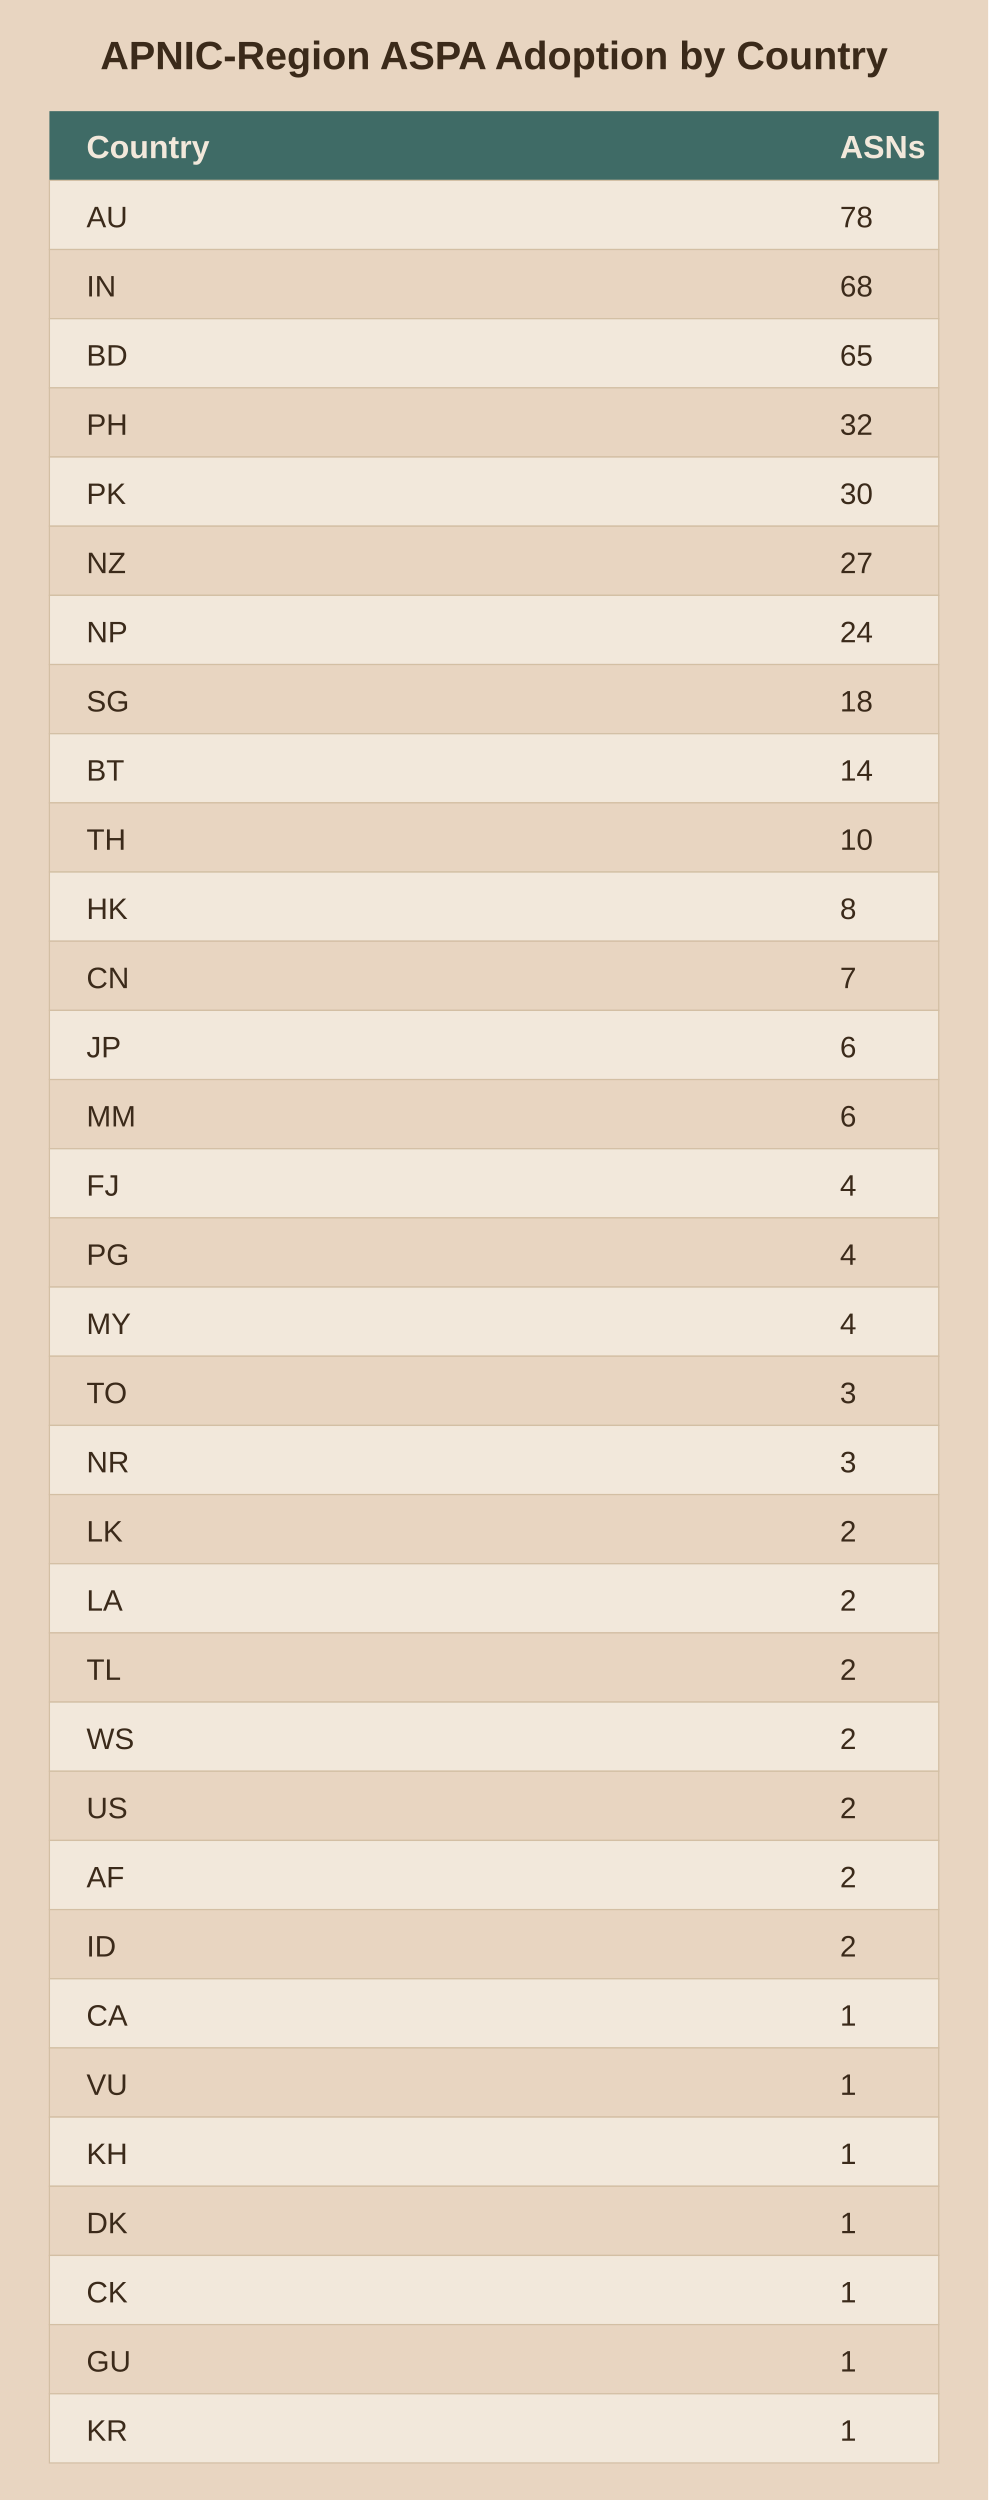
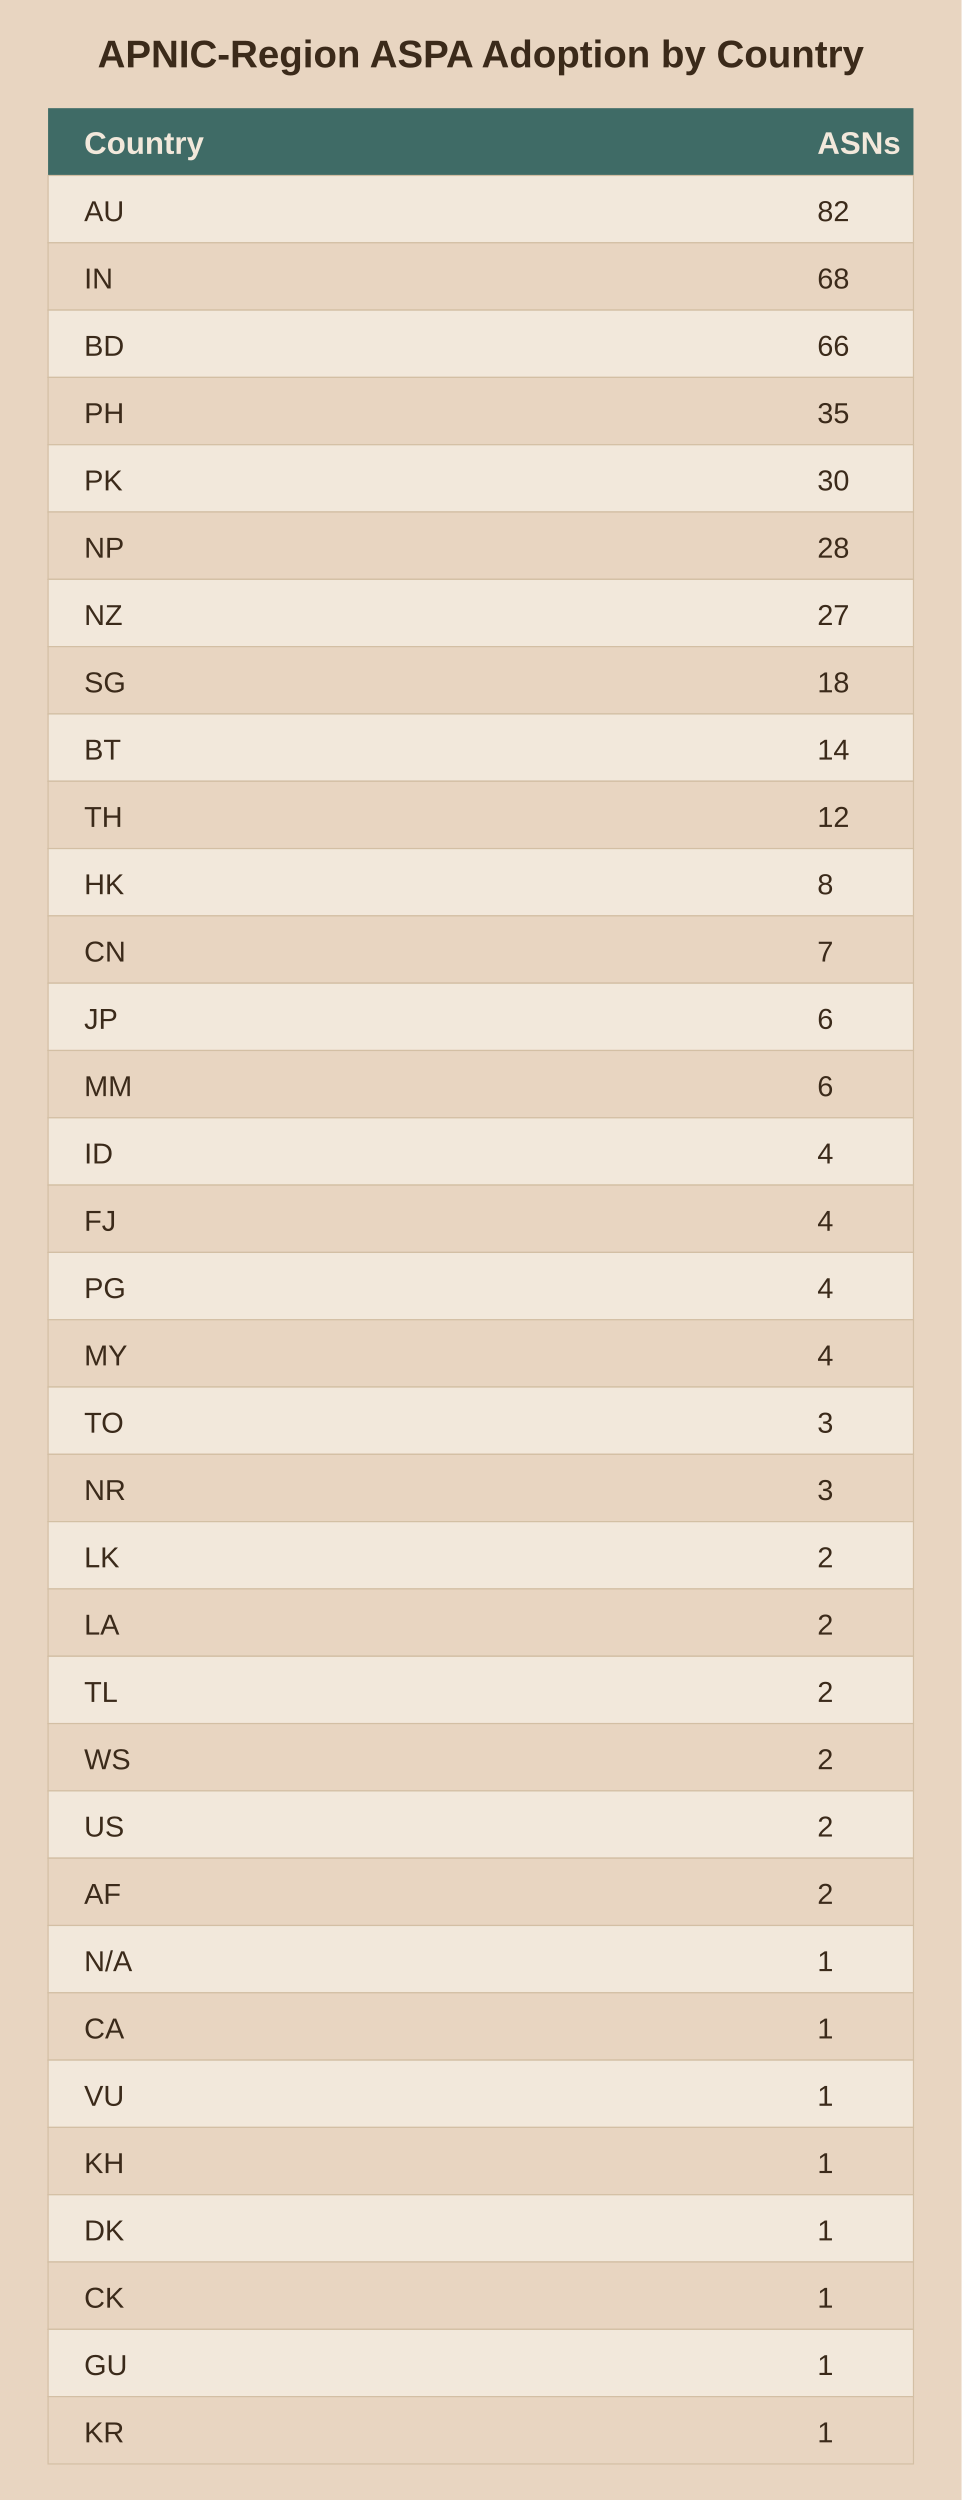
- <svg xmlns="http://www.w3.org/2000/svg" viewBox="0 0 400 1012">
-   <rect width="400" height="1012" fill="#e8d5c1" />
+ <svg xmlns="http://www.w3.org/2000/svg" viewBox="0 0 400 1040">
+   <rect width="400" height="1040" fill="#e8d5c1" />
  <text x="200.0" y="28" text-anchor="middle" font-family="Arial" font-size="16" font-weight="bold" fill="#3b2a1a">APNIC-Region ASPA Adoption by Country</text>
  <rect x="20" y="45" width="360" height="28" fill="#3f6b66" />
  <text x="35" y="64" font-family="Arial" font-size="13" font-weight="bold" fill="#f2e8db">Country</text>
  <text x="340" y="64" font-family="Arial" font-size="13" font-weight="bold" fill="#f2e8db">ASNs</text>
  <rect x="20" y="73" width="360" height="28" fill="#f2e8db" stroke="#d3bfa4" stroke-width="0.5" />
  <text x="35" y="92" font-family="Arial" font-size="12" fill="#3b2a1a">AU</text>
-   <text x="340" y="92" font-family="Arial" font-size="12" fill="#3b2a1a">78</text>
+   <text x="340" y="92" font-family="Arial" font-size="12" fill="#3b2a1a">82</text>
  <rect x="20" y="101" width="360" height="28" fill="#e8d5c1" stroke="#d3bfa4" stroke-width="0.5" />
  <text x="35" y="120" font-family="Arial" font-size="12" fill="#3b2a1a">IN</text>
  <text x="340" y="120" font-family="Arial" font-size="12" fill="#3b2a1a">68</text>
  <rect x="20" y="129" width="360" height="28" fill="#f2e8db" stroke="#d3bfa4" stroke-width="0.5" />
  <text x="35" y="148" font-family="Arial" font-size="12" fill="#3b2a1a">BD</text>
-   <text x="340" y="148" font-family="Arial" font-size="12" fill="#3b2a1a">65</text>
+   <text x="340" y="148" font-family="Arial" font-size="12" fill="#3b2a1a">66</text>
  <rect x="20" y="157" width="360" height="28" fill="#e8d5c1" stroke="#d3bfa4" stroke-width="0.5" />
  <text x="35" y="176" font-family="Arial" font-size="12" fill="#3b2a1a">PH</text>
-   <text x="340" y="176" font-family="Arial" font-size="12" fill="#3b2a1a">32</text>
+   <text x="340" y="176" font-family="Arial" font-size="12" fill="#3b2a1a">35</text>
  <rect x="20" y="185" width="360" height="28" fill="#f2e8db" stroke="#d3bfa4" stroke-width="0.5" />
  <text x="35" y="204" font-family="Arial" font-size="12" fill="#3b2a1a">PK</text>
  <text x="340" y="204" font-family="Arial" font-size="12" fill="#3b2a1a">30</text>
  <rect x="20" y="213" width="360" height="28" fill="#e8d5c1" stroke="#d3bfa4" stroke-width="0.5" />
-   <text x="35" y="232" font-family="Arial" font-size="12" fill="#3b2a1a">NZ</text>
-   <text x="340" y="232" font-family="Arial" font-size="12" fill="#3b2a1a">27</text>
+   <text x="35" y="232" font-family="Arial" font-size="12" fill="#3b2a1a">NP</text>
+   <text x="340" y="232" font-family="Arial" font-size="12" fill="#3b2a1a">28</text>
  <rect x="20" y="241" width="360" height="28" fill="#f2e8db" stroke="#d3bfa4" stroke-width="0.5" />
-   <text x="35" y="260" font-family="Arial" font-size="12" fill="#3b2a1a">NP</text>
-   <text x="340" y="260" font-family="Arial" font-size="12" fill="#3b2a1a">24</text>
+   <text x="35" y="260" font-family="Arial" font-size="12" fill="#3b2a1a">NZ</text>
+   <text x="340" y="260" font-family="Arial" font-size="12" fill="#3b2a1a">27</text>
  <rect x="20" y="269" width="360" height="28" fill="#e8d5c1" stroke="#d3bfa4" stroke-width="0.5" />
  <text x="35" y="288" font-family="Arial" font-size="12" fill="#3b2a1a">SG</text>
  <text x="340" y="288" font-family="Arial" font-size="12" fill="#3b2a1a">18</text>
  <rect x="20" y="297" width="360" height="28" fill="#f2e8db" stroke="#d3bfa4" stroke-width="0.5" />
  <text x="35" y="316" font-family="Arial" font-size="12" fill="#3b2a1a">BT</text>
  <text x="340" y="316" font-family="Arial" font-size="12" fill="#3b2a1a">14</text>
  <rect x="20" y="325" width="360" height="28" fill="#e8d5c1" stroke="#d3bfa4" stroke-width="0.5" />
  <text x="35" y="344" font-family="Arial" font-size="12" fill="#3b2a1a">TH</text>
-   <text x="340" y="344" font-family="Arial" font-size="12" fill="#3b2a1a">10</text>
+   <text x="340" y="344" font-family="Arial" font-size="12" fill="#3b2a1a">12</text>
  <rect x="20" y="353" width="360" height="28" fill="#f2e8db" stroke="#d3bfa4" stroke-width="0.5" />
  <text x="35" y="372" font-family="Arial" font-size="12" fill="#3b2a1a">HK</text>
  <text x="340" y="372" font-family="Arial" font-size="12" fill="#3b2a1a">8</text>
  <rect x="20" y="381" width="360" height="28" fill="#e8d5c1" stroke="#d3bfa4" stroke-width="0.5" />
  <text x="35" y="400" font-family="Arial" font-size="12" fill="#3b2a1a">CN</text>
  <text x="340" y="400" font-family="Arial" font-size="12" fill="#3b2a1a">7</text>
  <rect x="20" y="409" width="360" height="28" fill="#f2e8db" stroke="#d3bfa4" stroke-width="0.5" />
  <text x="35" y="428" font-family="Arial" font-size="12" fill="#3b2a1a">JP</text>
  <text x="340" y="428" font-family="Arial" font-size="12" fill="#3b2a1a">6</text>
  <rect x="20" y="437" width="360" height="28" fill="#e8d5c1" stroke="#d3bfa4" stroke-width="0.5" />
  <text x="35" y="456" font-family="Arial" font-size="12" fill="#3b2a1a">MM</text>
  <text x="340" y="456" font-family="Arial" font-size="12" fill="#3b2a1a">6</text>
  <rect x="20" y="465" width="360" height="28" fill="#f2e8db" stroke="#d3bfa4" stroke-width="0.5" />
-   <text x="35" y="484" font-family="Arial" font-size="12" fill="#3b2a1a">FJ</text>
+   <text x="35" y="484" font-family="Arial" font-size="12" fill="#3b2a1a">ID</text>
  <text x="340" y="484" font-family="Arial" font-size="12" fill="#3b2a1a">4</text>
  <rect x="20" y="493" width="360" height="28" fill="#e8d5c1" stroke="#d3bfa4" stroke-width="0.5" />
-   <text x="35" y="512" font-family="Arial" font-size="12" fill="#3b2a1a">PG</text>
+   <text x="35" y="512" font-family="Arial" font-size="12" fill="#3b2a1a">FJ</text>
  <text x="340" y="512" font-family="Arial" font-size="12" fill="#3b2a1a">4</text>
  <rect x="20" y="521" width="360" height="28" fill="#f2e8db" stroke="#d3bfa4" stroke-width="0.5" />
-   <text x="35" y="540" font-family="Arial" font-size="12" fill="#3b2a1a">MY</text>
+   <text x="35" y="540" font-family="Arial" font-size="12" fill="#3b2a1a">PG</text>
  <text x="340" y="540" font-family="Arial" font-size="12" fill="#3b2a1a">4</text>
  <rect x="20" y="549" width="360" height="28" fill="#e8d5c1" stroke="#d3bfa4" stroke-width="0.5" />
-   <text x="35" y="568" font-family="Arial" font-size="12" fill="#3b2a1a">TO</text>
-   <text x="340" y="568" font-family="Arial" font-size="12" fill="#3b2a1a">3</text>
+   <text x="35" y="568" font-family="Arial" font-size="12" fill="#3b2a1a">MY</text>
+   <text x="340" y="568" font-family="Arial" font-size="12" fill="#3b2a1a">4</text>
  <rect x="20" y="577" width="360" height="28" fill="#f2e8db" stroke="#d3bfa4" stroke-width="0.5" />
-   <text x="35" y="596" font-family="Arial" font-size="12" fill="#3b2a1a">NR</text>
+   <text x="35" y="596" font-family="Arial" font-size="12" fill="#3b2a1a">TO</text>
  <text x="340" y="596" font-family="Arial" font-size="12" fill="#3b2a1a">3</text>
  <rect x="20" y="605" width="360" height="28" fill="#e8d5c1" stroke="#d3bfa4" stroke-width="0.5" />
-   <text x="35" y="624" font-family="Arial" font-size="12" fill="#3b2a1a">LK</text>
-   <text x="340" y="624" font-family="Arial" font-size="12" fill="#3b2a1a">2</text>
+   <text x="35" y="624" font-family="Arial" font-size="12" fill="#3b2a1a">NR</text>
+   <text x="340" y="624" font-family="Arial" font-size="12" fill="#3b2a1a">3</text>
  <rect x="20" y="633" width="360" height="28" fill="#f2e8db" stroke="#d3bfa4" stroke-width="0.5" />
-   <text x="35" y="652" font-family="Arial" font-size="12" fill="#3b2a1a">LA</text>
+   <text x="35" y="652" font-family="Arial" font-size="12" fill="#3b2a1a">LK</text>
  <text x="340" y="652" font-family="Arial" font-size="12" fill="#3b2a1a">2</text>
  <rect x="20" y="661" width="360" height="28" fill="#e8d5c1" stroke="#d3bfa4" stroke-width="0.5" />
-   <text x="35" y="680" font-family="Arial" font-size="12" fill="#3b2a1a">TL</text>
+   <text x="35" y="680" font-family="Arial" font-size="12" fill="#3b2a1a">LA</text>
  <text x="340" y="680" font-family="Arial" font-size="12" fill="#3b2a1a">2</text>
  <rect x="20" y="689" width="360" height="28" fill="#f2e8db" stroke="#d3bfa4" stroke-width="0.5" />
-   <text x="35" y="708" font-family="Arial" font-size="12" fill="#3b2a1a">WS</text>
+   <text x="35" y="708" font-family="Arial" font-size="12" fill="#3b2a1a">TL</text>
  <text x="340" y="708" font-family="Arial" font-size="12" fill="#3b2a1a">2</text>
  <rect x="20" y="717" width="360" height="28" fill="#e8d5c1" stroke="#d3bfa4" stroke-width="0.5" />
-   <text x="35" y="736" font-family="Arial" font-size="12" fill="#3b2a1a">US</text>
+   <text x="35" y="736" font-family="Arial" font-size="12" fill="#3b2a1a">WS</text>
  <text x="340" y="736" font-family="Arial" font-size="12" fill="#3b2a1a">2</text>
  <rect x="20" y="745" width="360" height="28" fill="#f2e8db" stroke="#d3bfa4" stroke-width="0.5" />
-   <text x="35" y="764" font-family="Arial" font-size="12" fill="#3b2a1a">AF</text>
+   <text x="35" y="764" font-family="Arial" font-size="12" fill="#3b2a1a">US</text>
  <text x="340" y="764" font-family="Arial" font-size="12" fill="#3b2a1a">2</text>
  <rect x="20" y="773" width="360" height="28" fill="#e8d5c1" stroke="#d3bfa4" stroke-width="0.5" />
-   <text x="35" y="792" font-family="Arial" font-size="12" fill="#3b2a1a">ID</text>
+   <text x="35" y="792" font-family="Arial" font-size="12" fill="#3b2a1a">AF</text>
  <text x="340" y="792" font-family="Arial" font-size="12" fill="#3b2a1a">2</text>
  <rect x="20" y="801" width="360" height="28" fill="#f2e8db" stroke="#d3bfa4" stroke-width="0.5" />
-   <text x="35" y="820" font-family="Arial" font-size="12" fill="#3b2a1a">CA</text>
+   <text x="35" y="820" font-family="Arial" font-size="12" fill="#3b2a1a">N/A</text>
  <text x="340" y="820" font-family="Arial" font-size="12" fill="#3b2a1a">1</text>
  <rect x="20" y="829" width="360" height="28" fill="#e8d5c1" stroke="#d3bfa4" stroke-width="0.5" />
-   <text x="35" y="848" font-family="Arial" font-size="12" fill="#3b2a1a">VU</text>
+   <text x="35" y="848" font-family="Arial" font-size="12" fill="#3b2a1a">CA</text>
  <text x="340" y="848" font-family="Arial" font-size="12" fill="#3b2a1a">1</text>
  <rect x="20" y="857" width="360" height="28" fill="#f2e8db" stroke="#d3bfa4" stroke-width="0.5" />
-   <text x="35" y="876" font-family="Arial" font-size="12" fill="#3b2a1a">KH</text>
+   <text x="35" y="876" font-family="Arial" font-size="12" fill="#3b2a1a">VU</text>
  <text x="340" y="876" font-family="Arial" font-size="12" fill="#3b2a1a">1</text>
  <rect x="20" y="885" width="360" height="28" fill="#e8d5c1" stroke="#d3bfa4" stroke-width="0.5" />
-   <text x="35" y="904" font-family="Arial" font-size="12" fill="#3b2a1a">DK</text>
+   <text x="35" y="904" font-family="Arial" font-size="12" fill="#3b2a1a">KH</text>
  <text x="340" y="904" font-family="Arial" font-size="12" fill="#3b2a1a">1</text>
  <rect x="20" y="913" width="360" height="28" fill="#f2e8db" stroke="#d3bfa4" stroke-width="0.5" />
-   <text x="35" y="932" font-family="Arial" font-size="12" fill="#3b2a1a">CK</text>
+   <text x="35" y="932" font-family="Arial" font-size="12" fill="#3b2a1a">DK</text>
  <text x="340" y="932" font-family="Arial" font-size="12" fill="#3b2a1a">1</text>
  <rect x="20" y="941" width="360" height="28" fill="#e8d5c1" stroke="#d3bfa4" stroke-width="0.5" />
-   <text x="35" y="960" font-family="Arial" font-size="12" fill="#3b2a1a">GU</text>
+   <text x="35" y="960" font-family="Arial" font-size="12" fill="#3b2a1a">CK</text>
  <text x="340" y="960" font-family="Arial" font-size="12" fill="#3b2a1a">1</text>
  <rect x="20" y="969" width="360" height="28" fill="#f2e8db" stroke="#d3bfa4" stroke-width="0.5" />
-   <text x="35" y="988" font-family="Arial" font-size="12" fill="#3b2a1a">KR</text>
+   <text x="35" y="988" font-family="Arial" font-size="12" fill="#3b2a1a">GU</text>
  <text x="340" y="988" font-family="Arial" font-size="12" fill="#3b2a1a">1</text>
+   <rect x="20" y="997" width="360" height="28" fill="#e8d5c1" stroke="#d3bfa4" stroke-width="0.5" />
+   <text x="35" y="1016" font-family="Arial" font-size="12" fill="#3b2a1a">KR</text>
+   <text x="340" y="1016" font-family="Arial" font-size="12" fill="#3b2a1a">1</text>
</svg>
